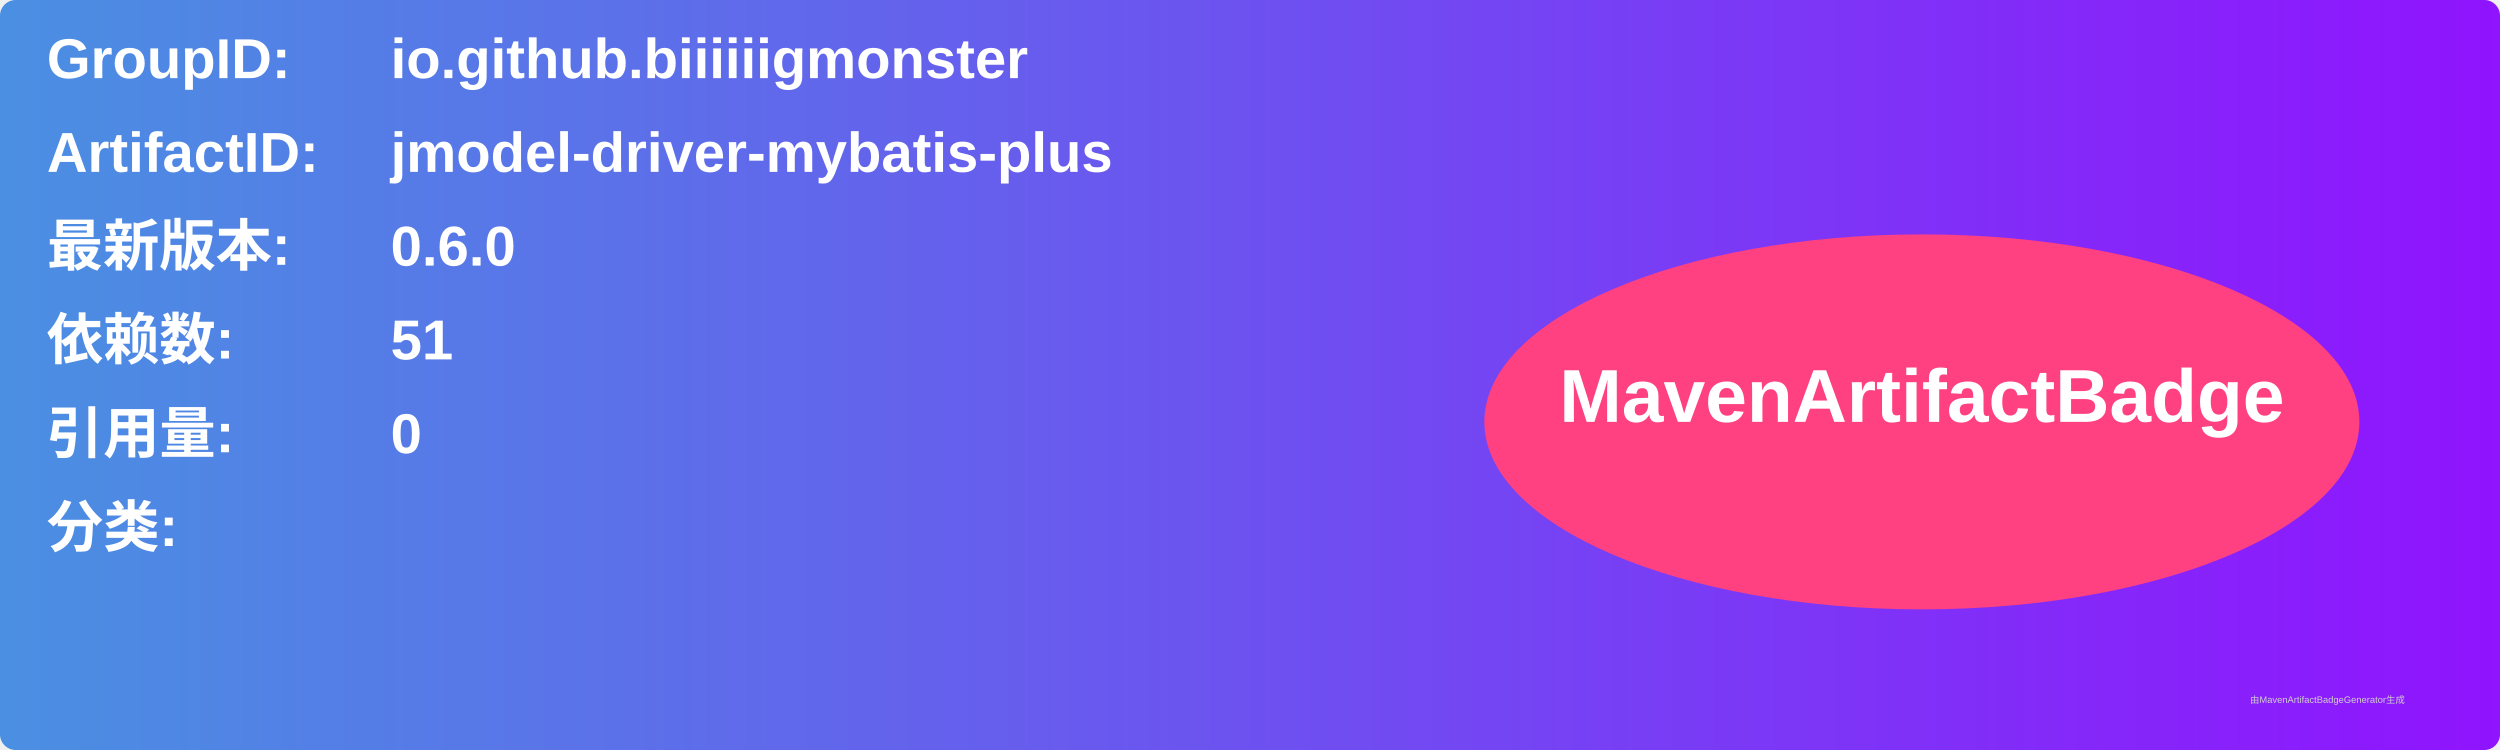
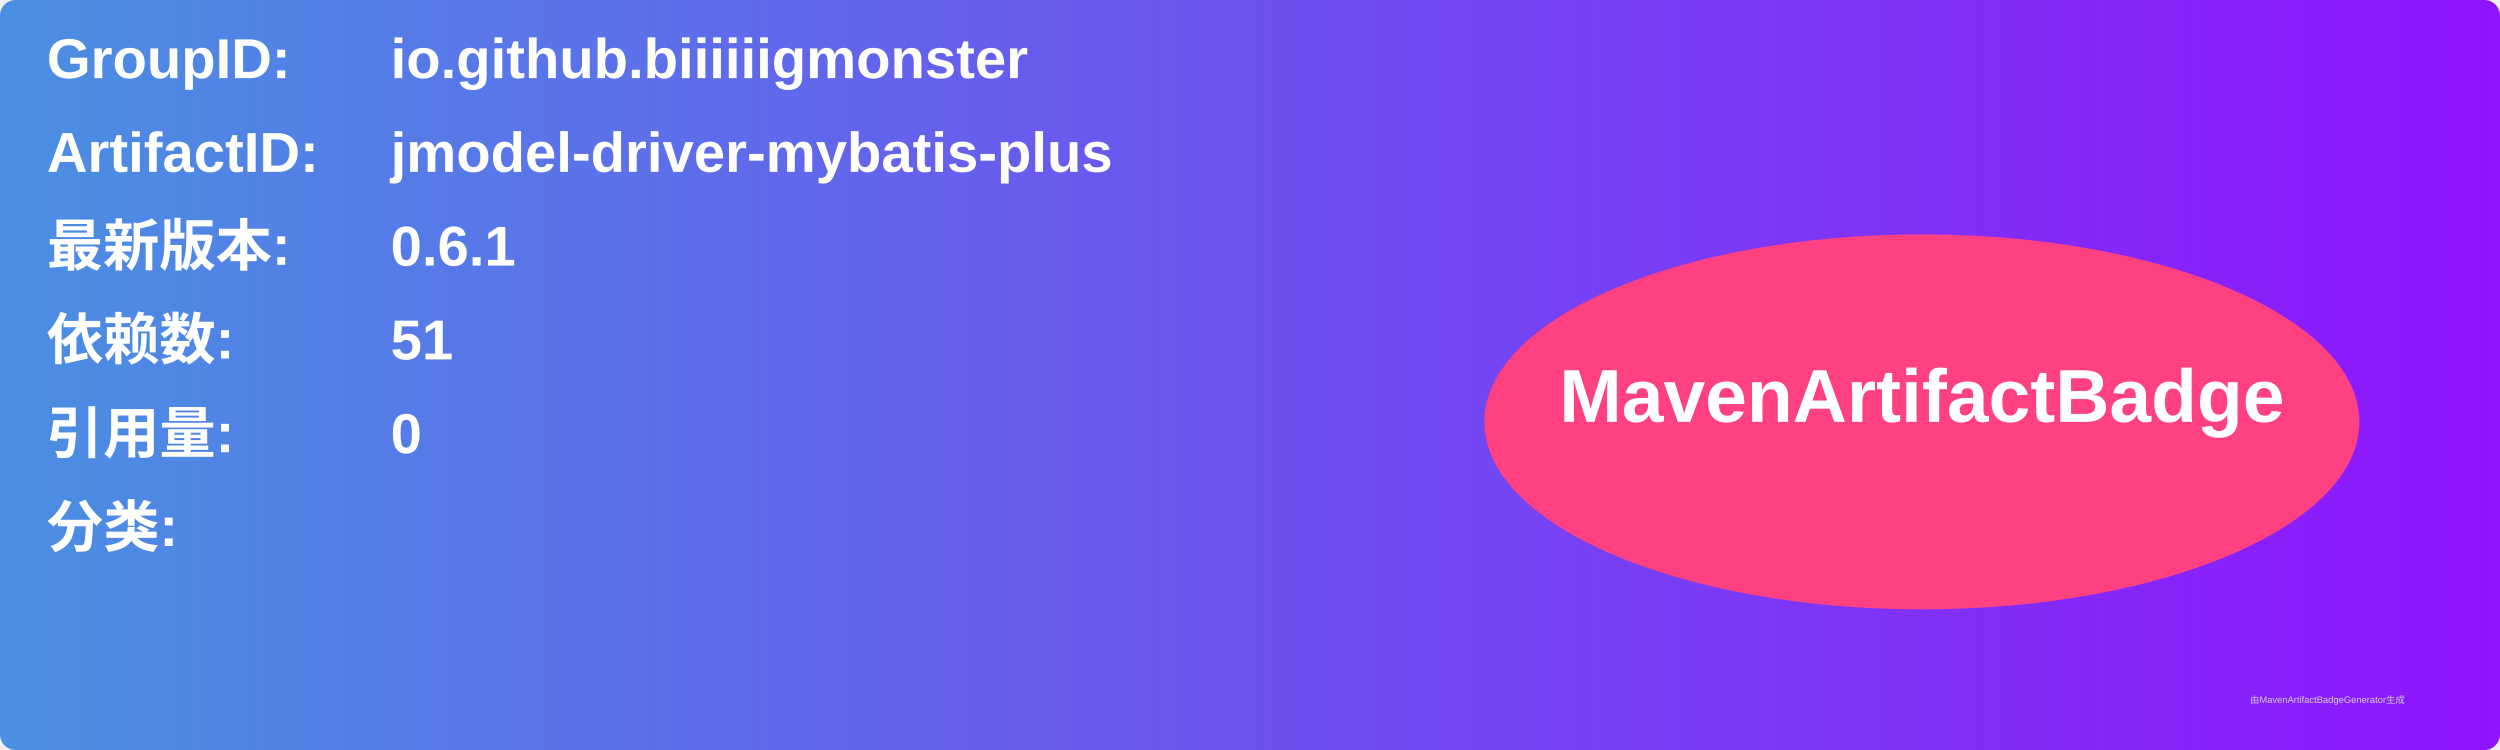
<svg xmlns="http://www.w3.org/2000/svg" width="800" height="240" viewBox="0 0 800 240">
  <linearGradient id="grad" x1="0%" y1="0%" x2="100%" y2="0%">
    <stop offset="0%" stop-color="#4a90e2" />
    <stop offset="100%" stop-color="#9013fe" />
  </linearGradient>
  <rect width="100%" height="100%" rx="5" ry="5" fill="url(#grad)" />
  <g transform="translate(15, 15)">
    <text x="0" y="10" font-family="Arial" font-size="18" fill="white" font-weight="bold" width="260">GroupID:</text>
    <text x="110" y="10" font-family="Arial" font-size="18" fill="white" font-weight="bold" width="460">io.github.biiiiiigmonster</text>
    <text x="0" y="40" font-family="Arial" font-size="18" fill="white" font-weight="bold" width="260">ArtifactID:</text>
    <text x="110" y="40" font-family="Arial" font-size="18" fill="white" font-weight="bold" width="460">jmodel-driver-mybatis-plus</text>
    <text x="0" y="70" font-family="Arial" font-size="18" fill="white" font-weight="bold">最新版本:</text>
    <text x="110" y="70" font-family="Arial" font-size="18" fill="white" font-weight="bold">
-       <tspan font-weight="bold">0.6.0</tspan>
+       <tspan font-weight="bold">0.6.1</tspan>
    </text>
    <text x="0" y="100" font-family="Arial" font-size="18" fill="white" font-weight="bold">依赖数: </text>
    <text x="110" y="100" font-family="Arial" font-size="18" fill="white">
      <tspan font-weight="bold">51</tspan>
    </text>
    <text x="0" y="130" font-family="Arial" font-size="18" fill="white" font-weight="bold">引用量: </text>
    <text x="110" y="130" font-family="Arial" font-size="18" fill="white">
      <tspan font-weight="bold">0</tspan>
    </text>
    <text x="0" y="160" font-family="Arial" font-size="18" fill="white" font-weight="bold">分类:</text>
    <text x="10" y="190" font-family="Arial" font-size="10" fill="white">
      <tspan font-weight="bold" />
    </text>
    <ellipse cx="600" cy="120" rx="140" ry="60" fill="#ff4081" />
    <text x="600" y="120" text-anchor="middle" font-family="Arial" font-size="24" fill="white" font-weight="bold">MavenArtifactBadge</text>
  </g>
  <text x="720" y="225" font-family="Arial" font-size="3" fill="#d0d0d0">由MavenArtifactBadgeGenerator生成</text>
</svg>
